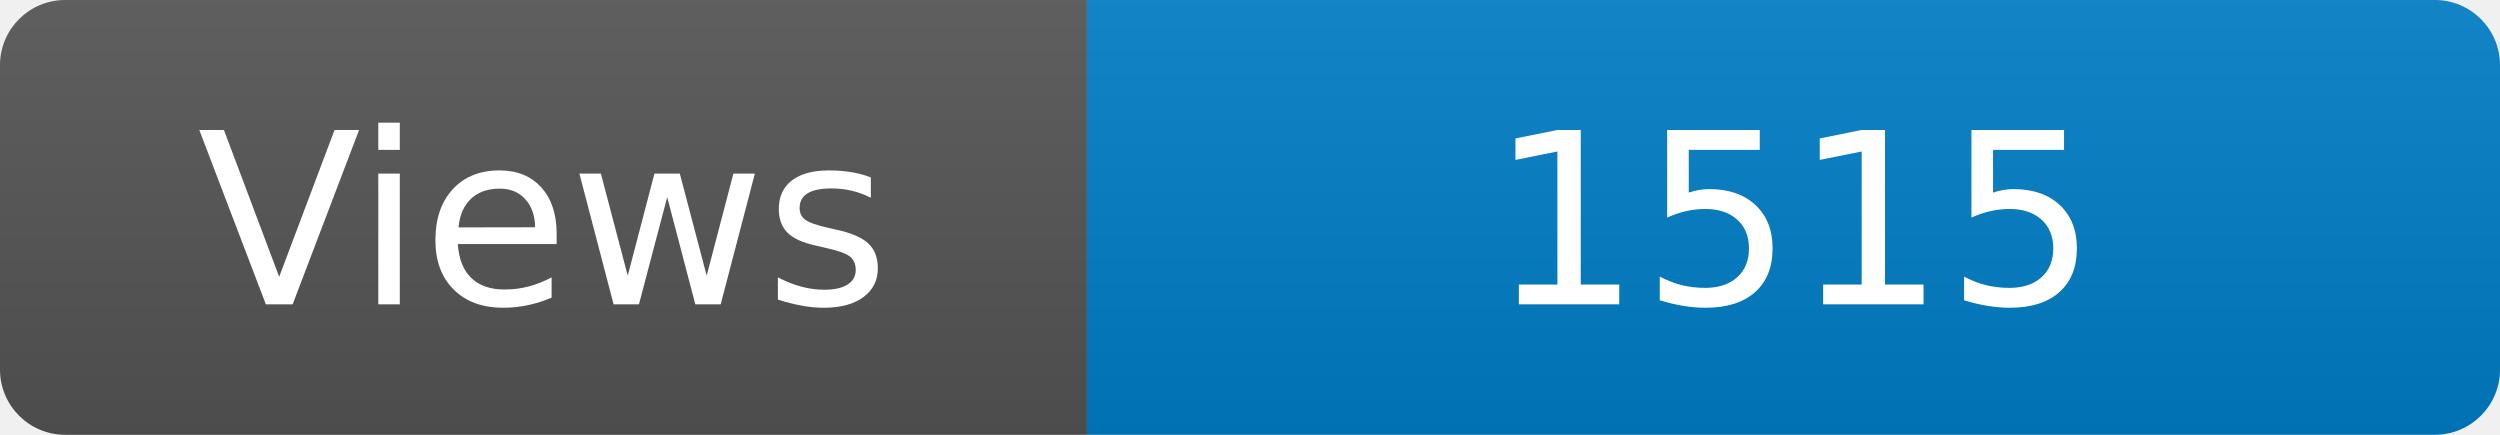
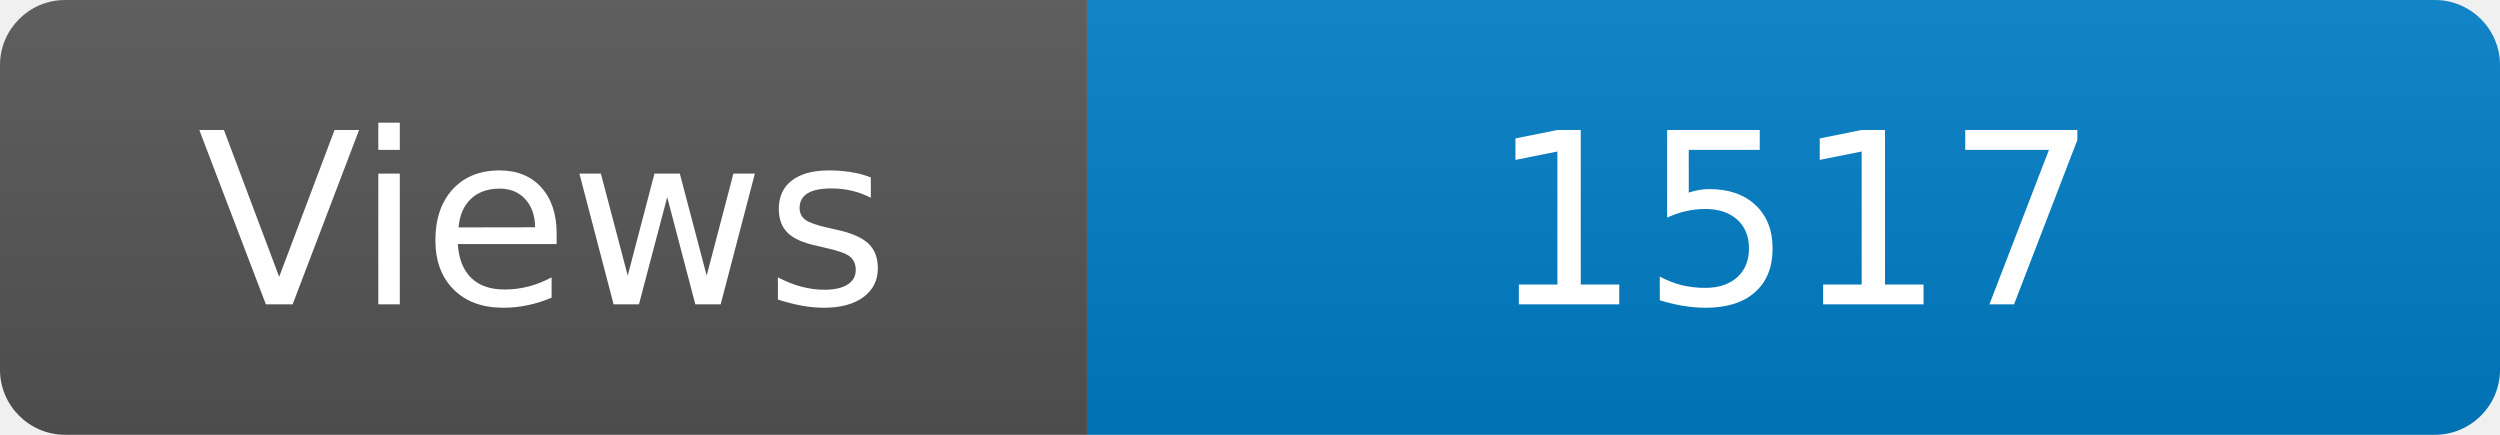
<svg xmlns="http://www.w3.org/2000/svg" width="115" height="20" role="img" aria-label="Maintained?: yes">
  <linearGradient id="s" x2="0" y2="100%">
    <stop offset="0" stop-color="#bbb" stop-opacity=".1" />
    <stop offset="1" stop-opacity=".1" />
  </linearGradient>
  <clipPath id="r">
    <rect width="115" height="20" rx="3" fill="#fff" />
  </clipPath>
  <g clip-path="url(#r)">
    <rect width="50" height="20" fill="#555" />
    <rect x="50" width="160" height="20" fill="#007ec6" />
    <rect width="115" height="20" fill="url(#s)" />
  </g>
  <g fill="#fff" text-anchor="middle" font-family="Verdana,Geneva,DejaVu Sans,sans-serif" font-size="110">
    <text x="250" y="140" transform="scale(.1)" fill="#fff">Views</text>
-     <text x="825" y="140" transform="scale(.1)" fill="#fff">1515</text>
+     <text x="825" y="140" transform="scale(.1)" fill="#fff">1517</text>
  </g>
</svg>
